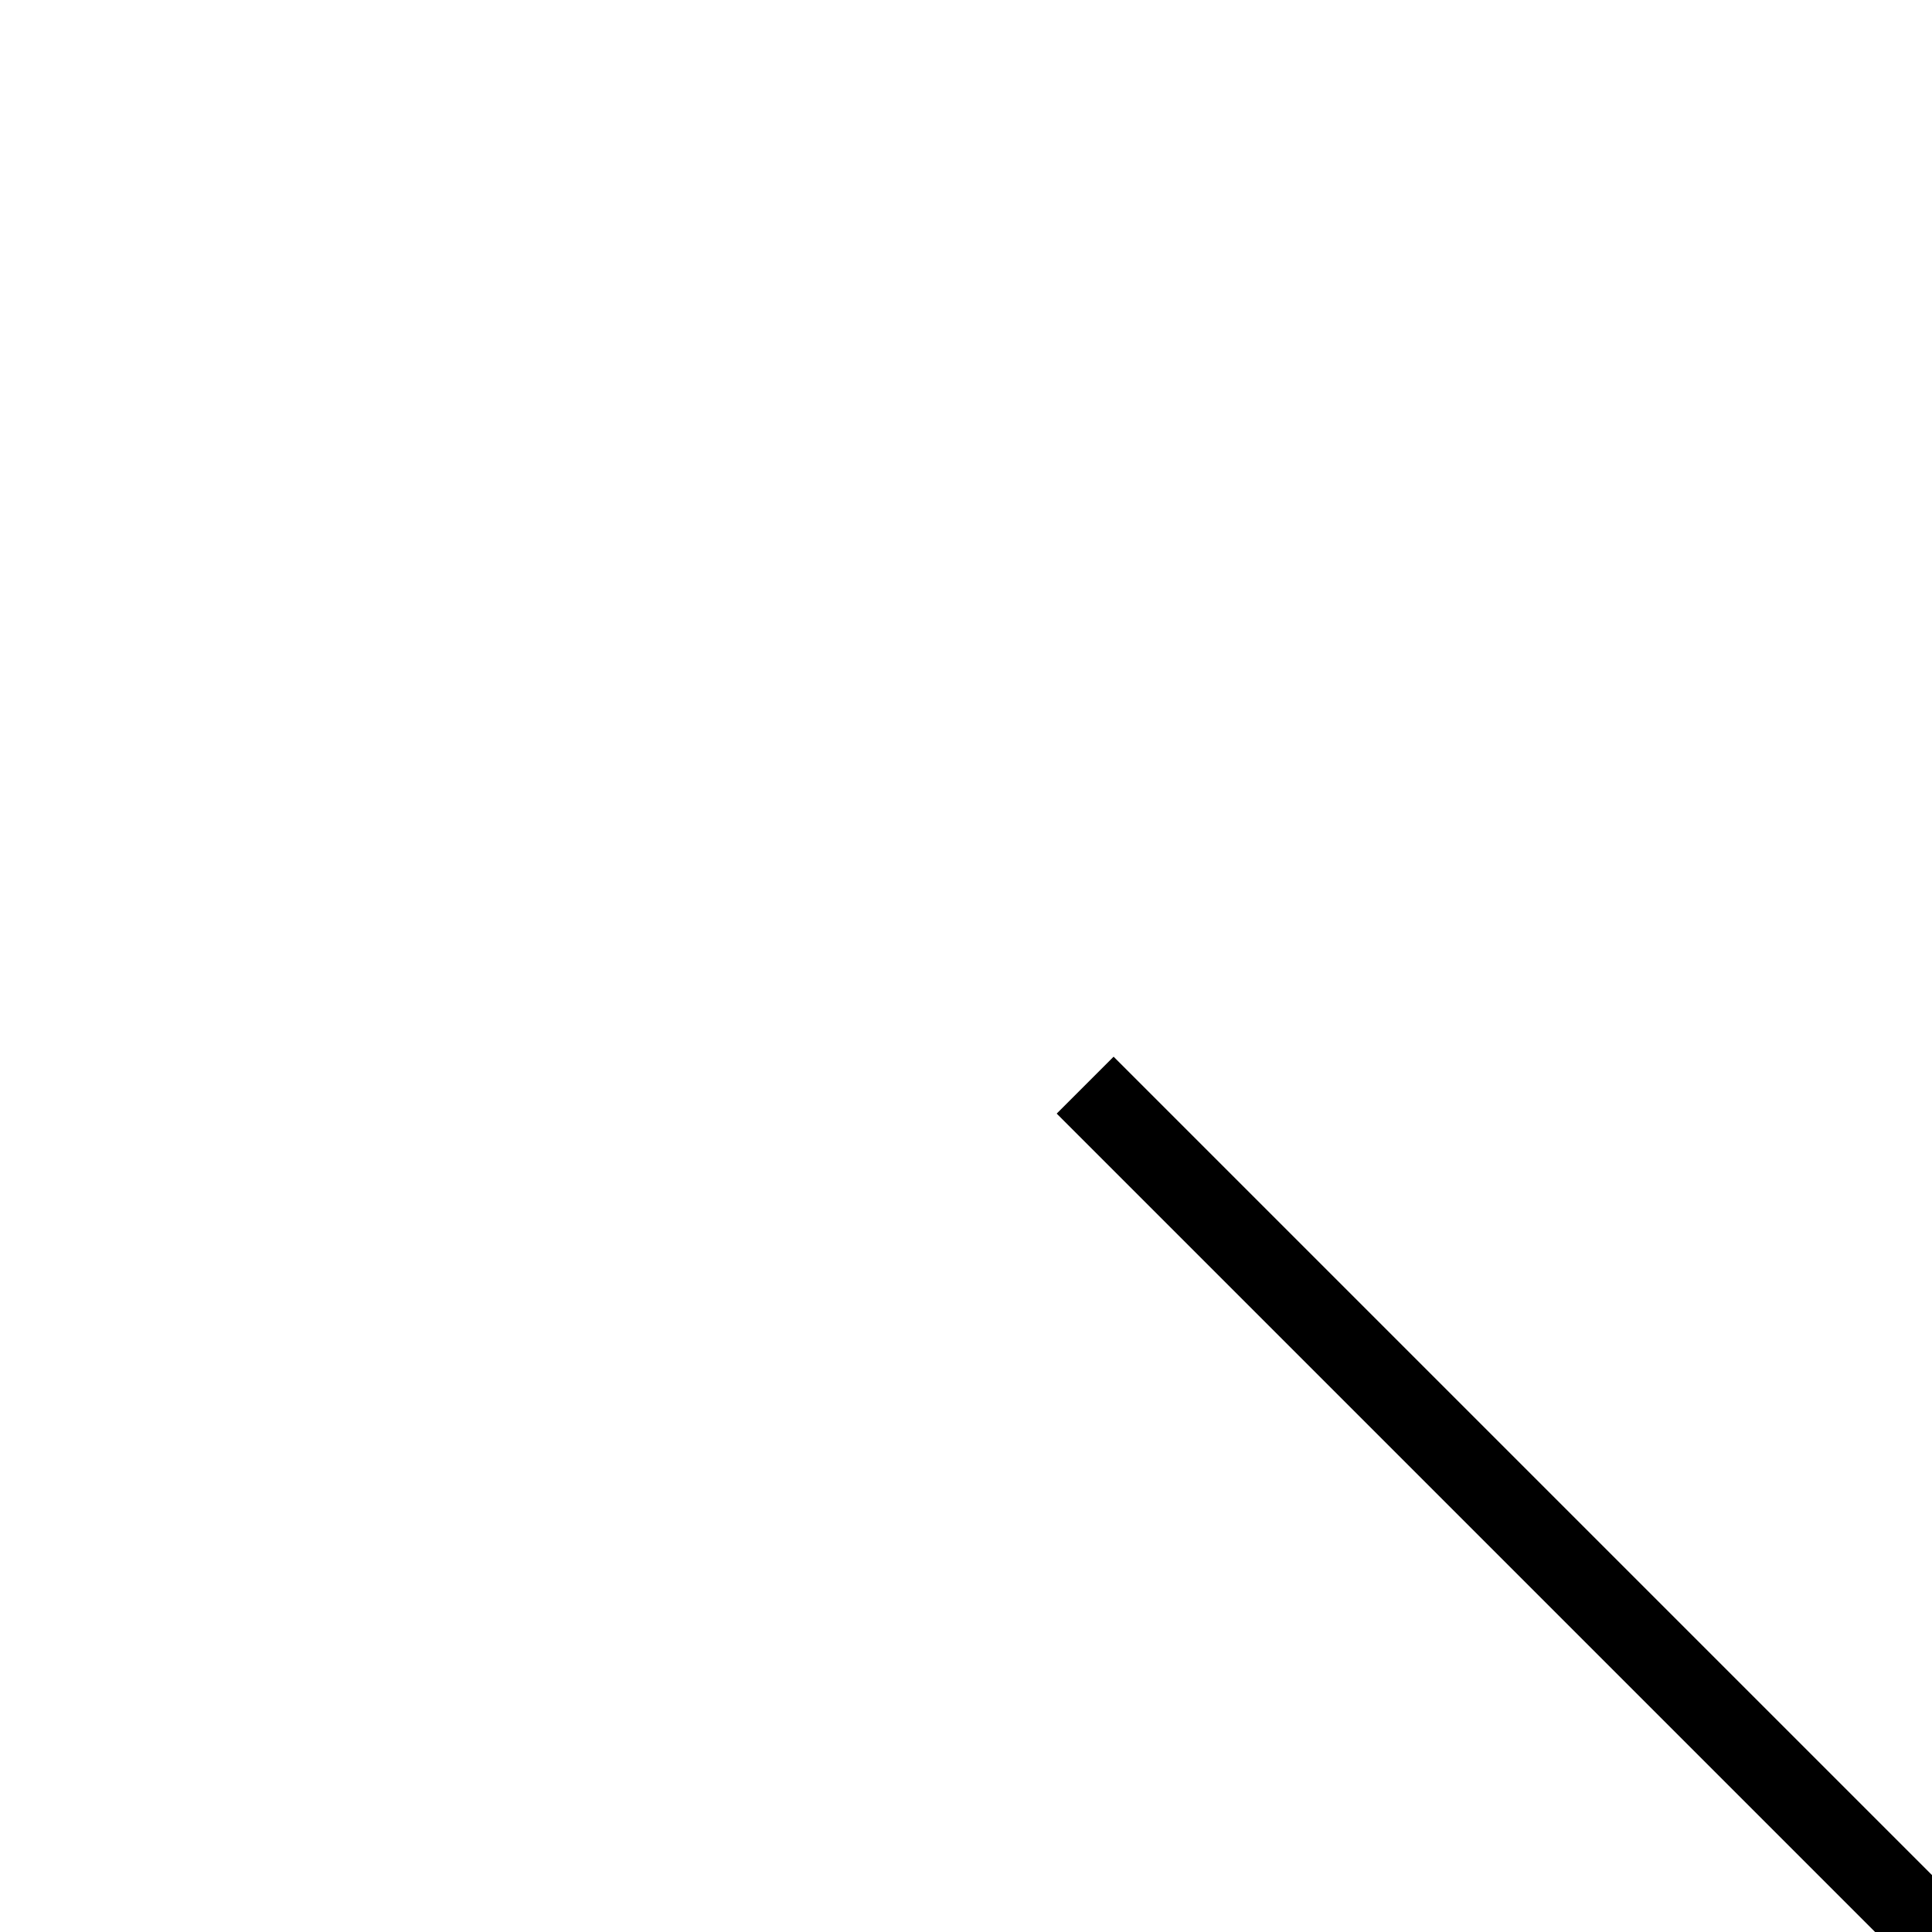
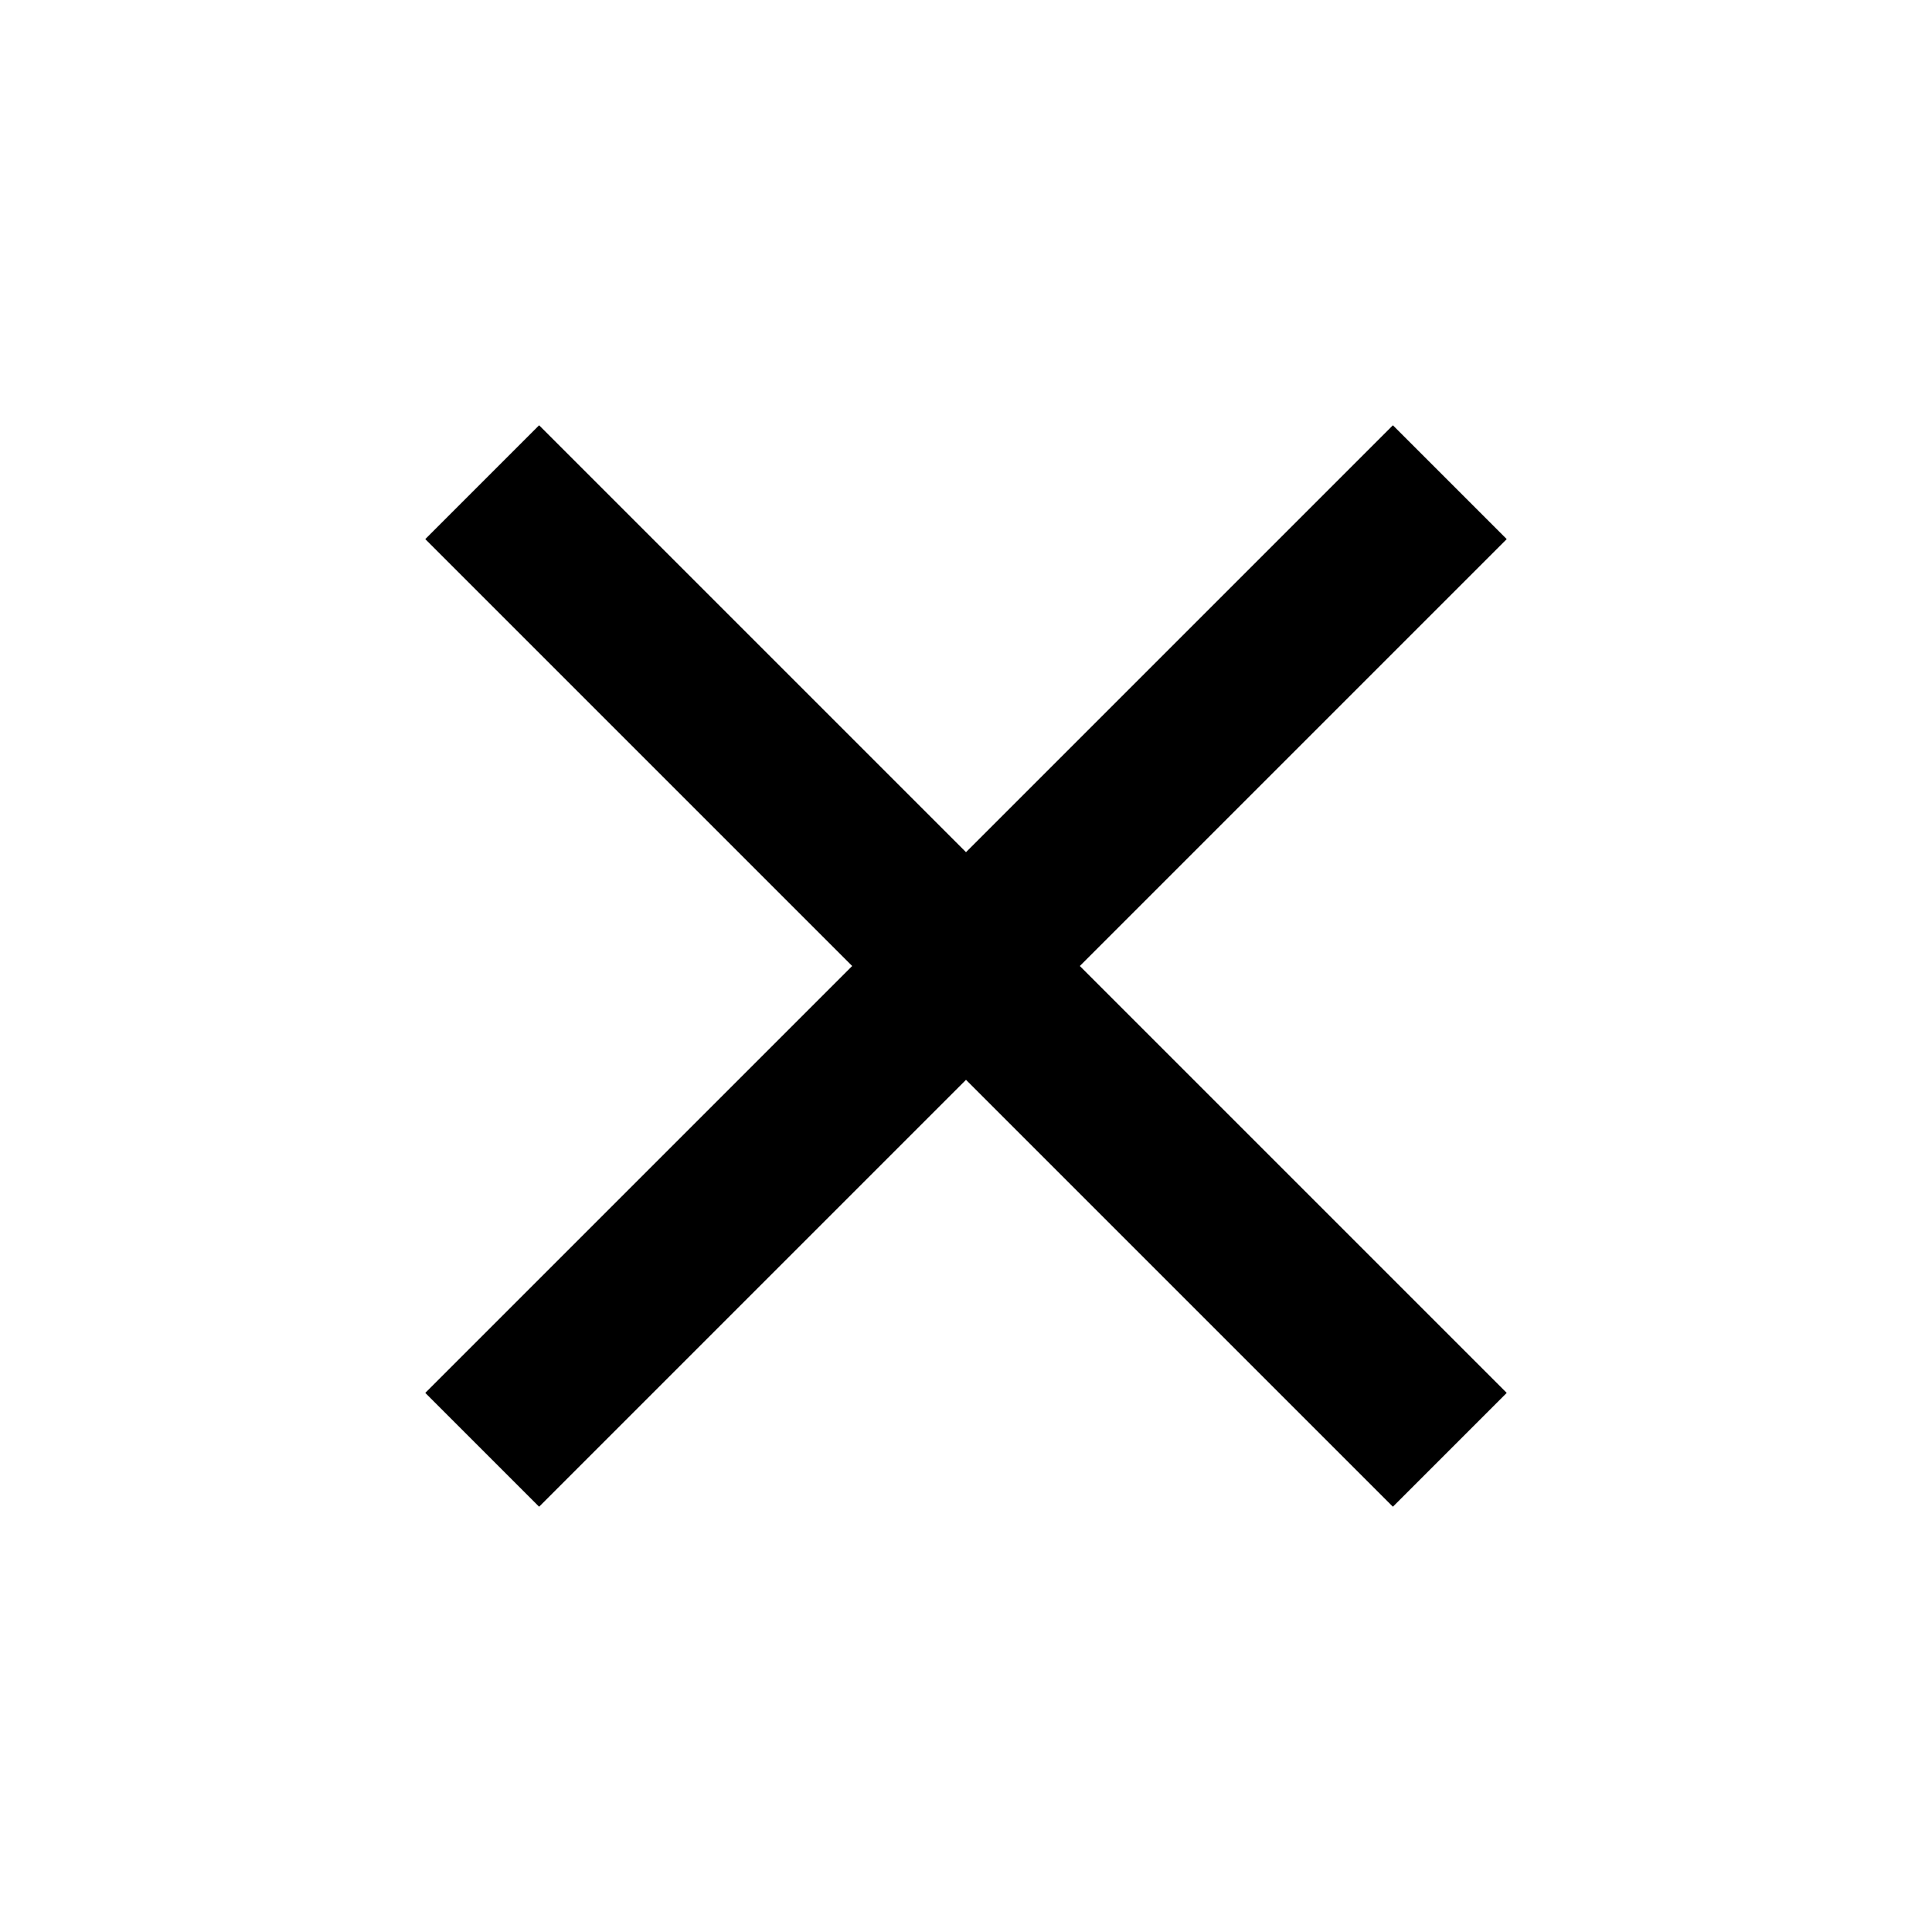
- <svg width="24" height="24" viewBox="0 0 24 24" fill="none">
-   <path d="M13.48 36.52l23.04-23.04M36.52 36.52L13.48 13.48" stroke="#000" strokeLinecap="round" />
+ <svg xmlns="http://www.w3.org/2000/svg" width="24" height="24" viewBox="0 0 24 24">
+   <g id="close">
+     <path id="x" d="M18.717 6.697l-1.414-1.414-5.303 5.303-5.303-5.303-1.414 1.414 5.303 5.303-5.303 5.303 1.414 1.414 5.303-5.303 5.303 5.303 1.414-1.414-5.303-5.303z" />
+   </g>
</svg>
